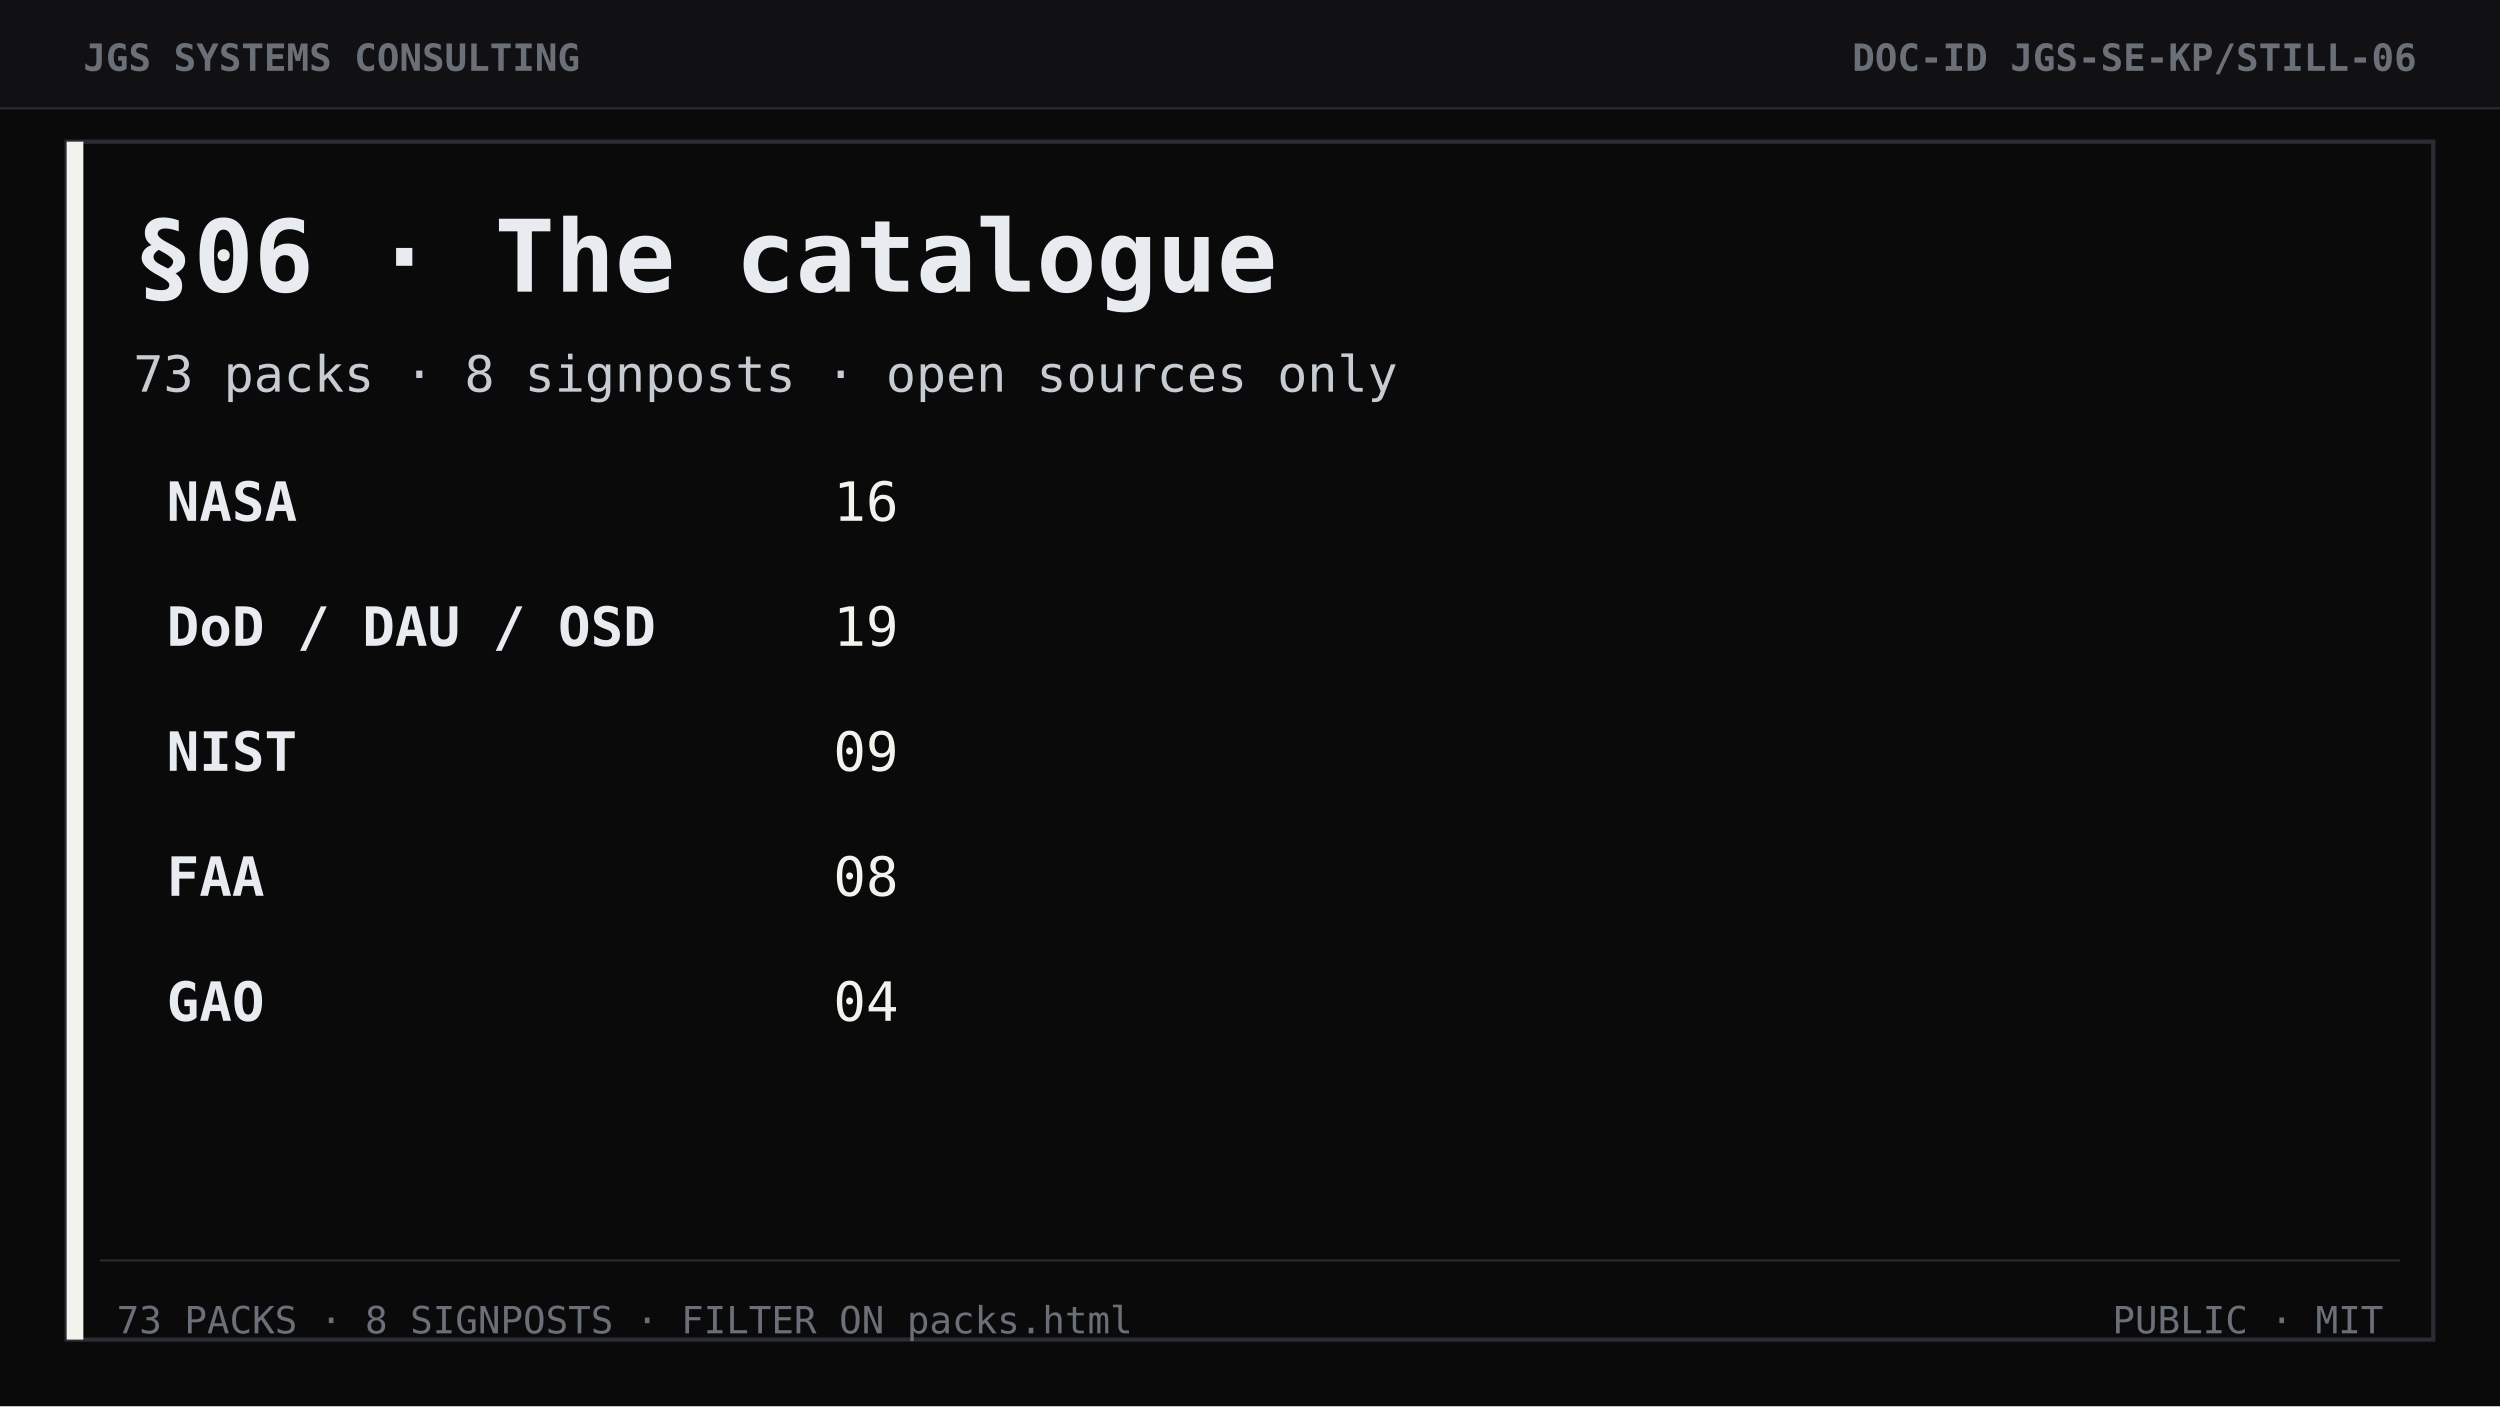
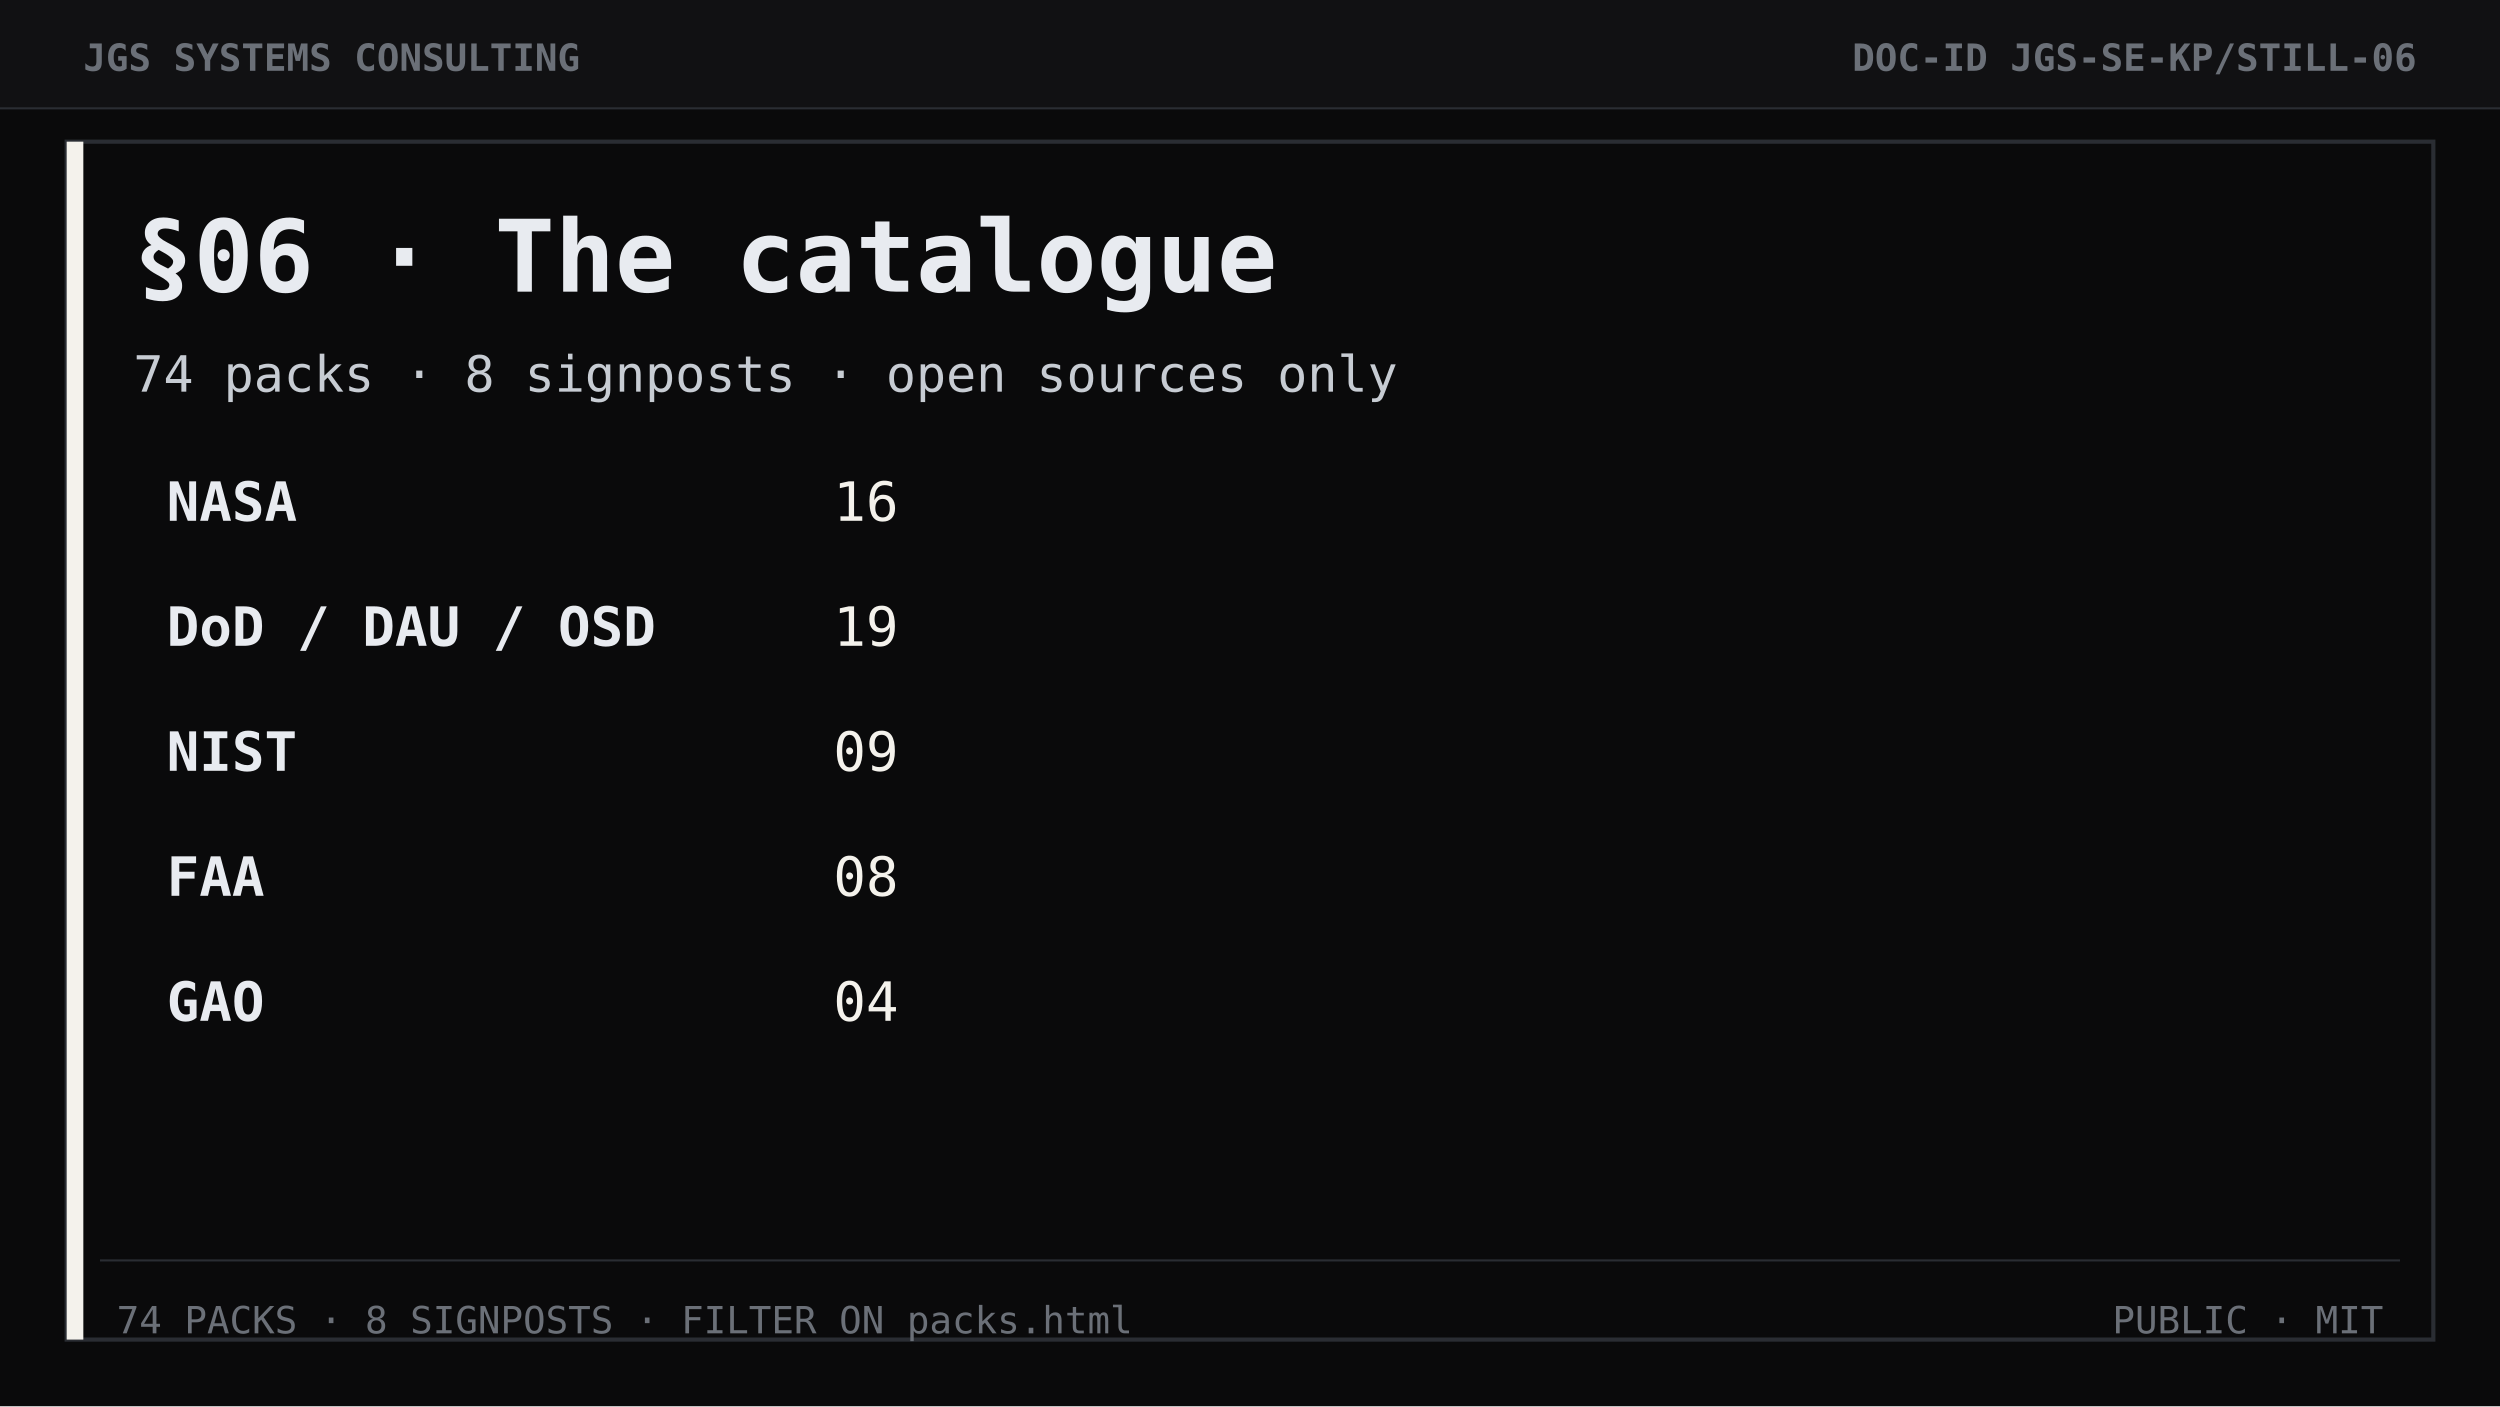
<svg xmlns="http://www.w3.org/2000/svg" width="1200" height="675" viewBox="0 0 1200 675" role="img" aria-label="Section 06 The catalogue">
  <rect width="1200" height="675" fill="#0a0a0b" />
  <rect width="1200" height="52" fill="#111113" />
  <line x1="0" y1="52" x2="1200" y2="52" stroke="#2a2d33" stroke-width="1" />
  <text x="40" y="34" font-family="ui-monospace, Consolas, monospace" font-size="18" font-weight="700" fill="#6b7078">JGS SYSTEMS CONSULTING</text>
  <text x="1160" y="34" text-anchor="end" font-family="ui-monospace, Consolas, monospace" font-size="18" font-weight="700" fill="#6b7078">DOC-ID  JGS-SE-KP/STILL-06</text>
  <rect x="32" y="68" width="1136" height="575" fill="none" stroke="#2a2d33" stroke-width="2" />
  <rect x="32" y="68" width="8" height="575" fill="#f4f2ec" />
  <text x="64" y="140" font-family="ui-monospace, Consolas, monospace" font-size="48" font-weight="700" fill="#e8ebf0">§06 · The catalogue</text>
-   <text x="64" y="188" font-family="ui-monospace, Consolas, monospace" font-size="24" fill="#c7ccd3">73 packs  ·  8 signposts  ·  open sources only</text>
+   <text x="64" y="188" font-family="ui-monospace, Consolas, monospace" font-size="24" fill="#c7ccd3">74 packs  ·  8 signposts  ·  open sources only</text>
  <text x="80" y="250" font-family="ui-monospace, Consolas, monospace" font-size="26" font-weight="700" fill="#e8ebf0">NASA</text>
  <text x="400" y="250" font-family="ui-monospace, Consolas, monospace" font-size="26" fill="#f4f2ec">16</text>
  <text x="80" y="310" font-family="ui-monospace, Consolas, monospace" font-size="26" font-weight="700" fill="#e8ebf0">DoD / DAU / OSD</text>
  <text x="400" y="310" font-family="ui-monospace, Consolas, monospace" font-size="26" fill="#f4f2ec">19</text>
  <text x="80" y="370" font-family="ui-monospace, Consolas, monospace" font-size="26" font-weight="700" fill="#e8ebf0">NIST</text>
  <text x="400" y="370" font-family="ui-monospace, Consolas, monospace" font-size="26" fill="#f4f2ec">09</text>
  <text x="80" y="430" font-family="ui-monospace, Consolas, monospace" font-size="26" font-weight="700" fill="#e8ebf0">FAA</text>
  <text x="400" y="430" font-family="ui-monospace, Consolas, monospace" font-size="26" fill="#f4f2ec">08</text>
  <text x="80" y="490" font-family="ui-monospace, Consolas, monospace" font-size="26" font-weight="700" fill="#e8ebf0">GAO</text>
  <text x="400" y="490" font-family="ui-monospace, Consolas, monospace" font-size="26" fill="#f4f2ec">04</text>
  <line x1="48" y1="605" x2="1152" y2="605" stroke="#2a2d33" />
-   <text x="56" y="640" font-family="ui-monospace, Consolas, monospace" font-size="18" fill="#6b7078">73 PACKS · 8 SIGNPOSTS · FILTER ON packs.html</text>
+   <text x="56" y="640" font-family="ui-monospace, Consolas, monospace" font-size="18" fill="#6b7078">74 PACKS · 8 SIGNPOSTS · FILTER ON packs.html</text>
  <text x="1144" y="640" text-anchor="end" font-family="ui-monospace, Consolas, monospace" font-size="18" fill="#6b7078">PUBLIC  ·  MIT</text>
</svg>
